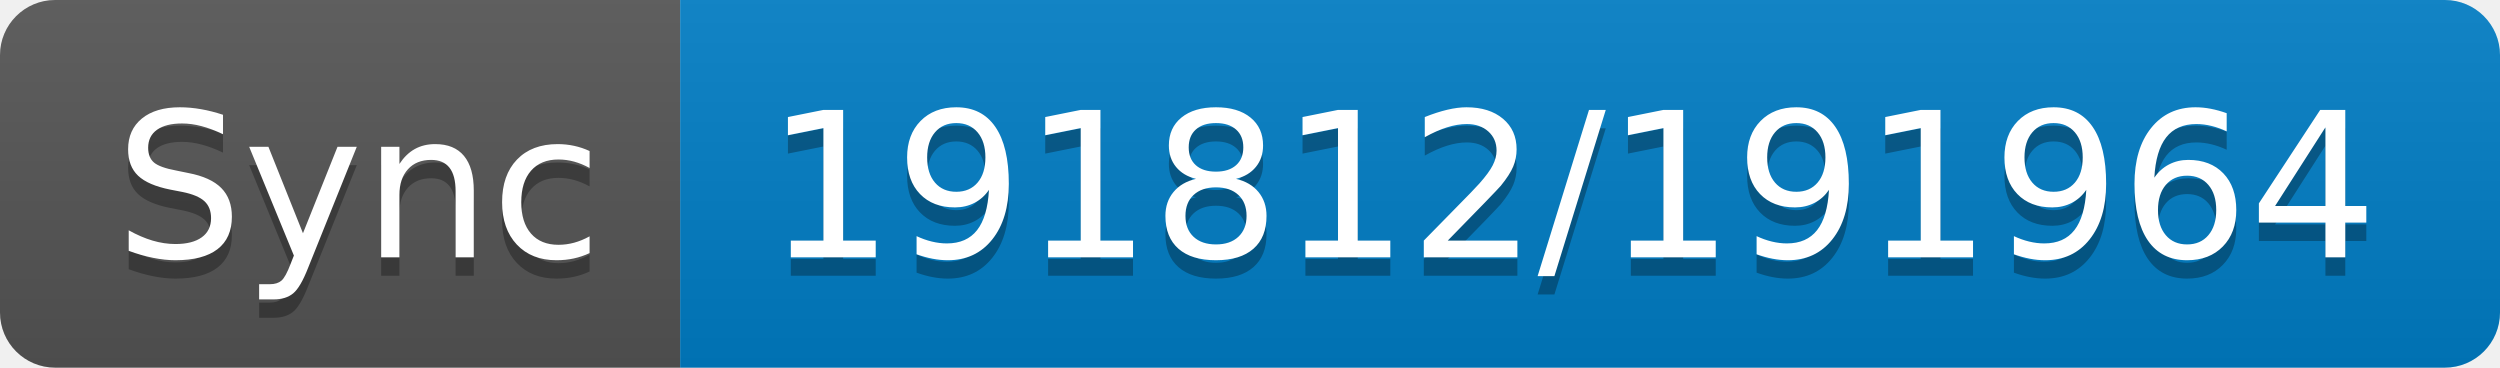
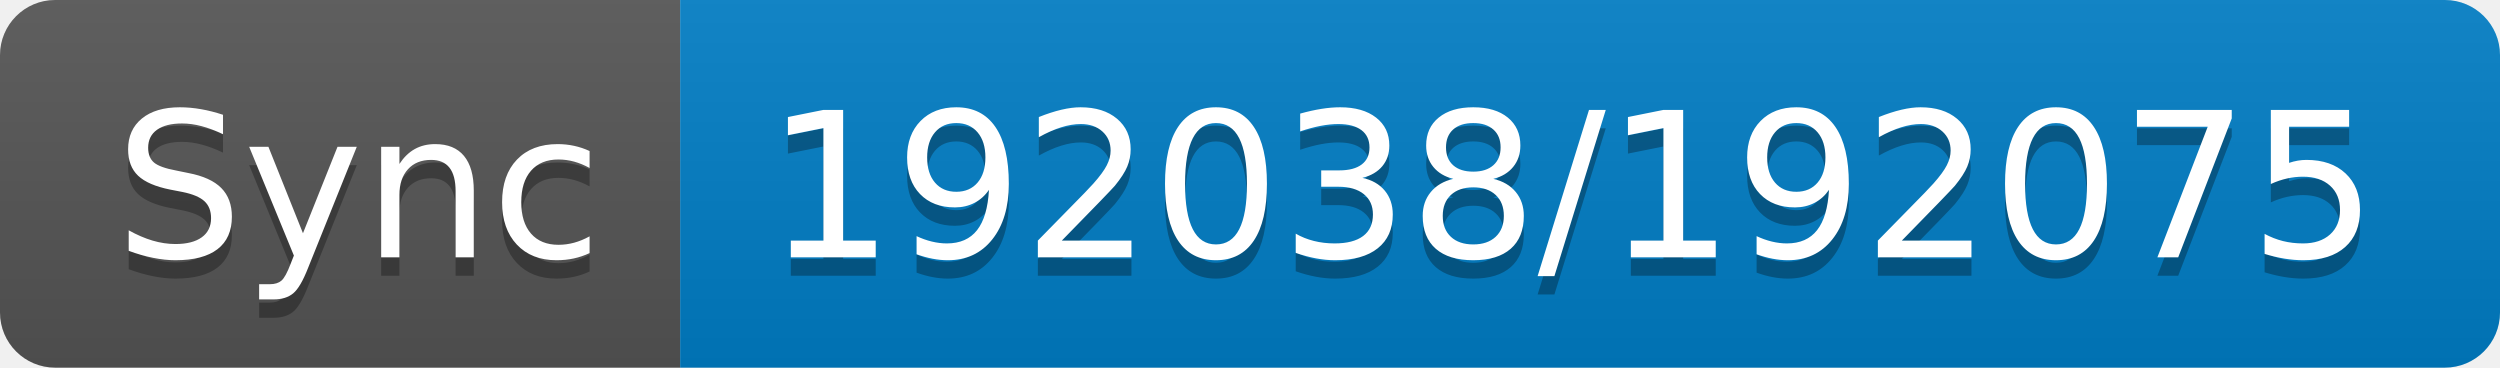
- <svg xmlns="http://www.w3.org/2000/svg" width="136" height="20" role="img" aria-label="Sync: 191812/191964">
+ <svg xmlns="http://www.w3.org/2000/svg" width="136" height="20" role="img" aria-label="Sync: 192038/192075">
  <linearGradient id="s" x2="0" y2="100%">
    <stop offset="0" stop-color="#bbb" stop-opacity=".1" />
    <stop offset="1" stop-opacity=".1" />
  </linearGradient>
  <clipPath id="r">
    <rect width="136" height="20" rx="3" fill="#fff" />
  </clipPath>
  <g clip-path="url(#r)">
    <rect width="37" height="20" fill="#555" />
    <rect x="37" width="99" height="20" fill="#007ec6" />
    <rect width="136" height="20" fill="url(#s)" />
  </g>
  <g fill="#fff" text-anchor="middle" font-family="Verdana,Geneva,DejaVu Sans,sans-serif" text-rendering="geometricPrecision" font-size="110">
    <text aria-hidden="true" x="195" y="150" fill="#010101" fill-opacity=".3" transform="scale(.1)" textLength="270">Sync</text>
    <text x="195" y="140" transform="scale(.1)" fill="#fff" textLength="270">Sync</text>
-     <text aria-hidden="true" x="855" y="150" fill="#010101" fill-opacity=".3" transform="scale(.1)" textLength="890">191812/191964</text>
-     <text x="855" y="140" transform="scale(.1)" fill="#fff" textLength="890">191812/191964</text>
+     <text aria-hidden="true" x="855" y="150" fill="#010101" fill-opacity=".3" transform="scale(.1)" textLength="890">192038/192075</text>
+     <text x="855" y="140" transform="scale(.1)" fill="#fff" textLength="890">192038/192075</text>
  </g>
</svg>
